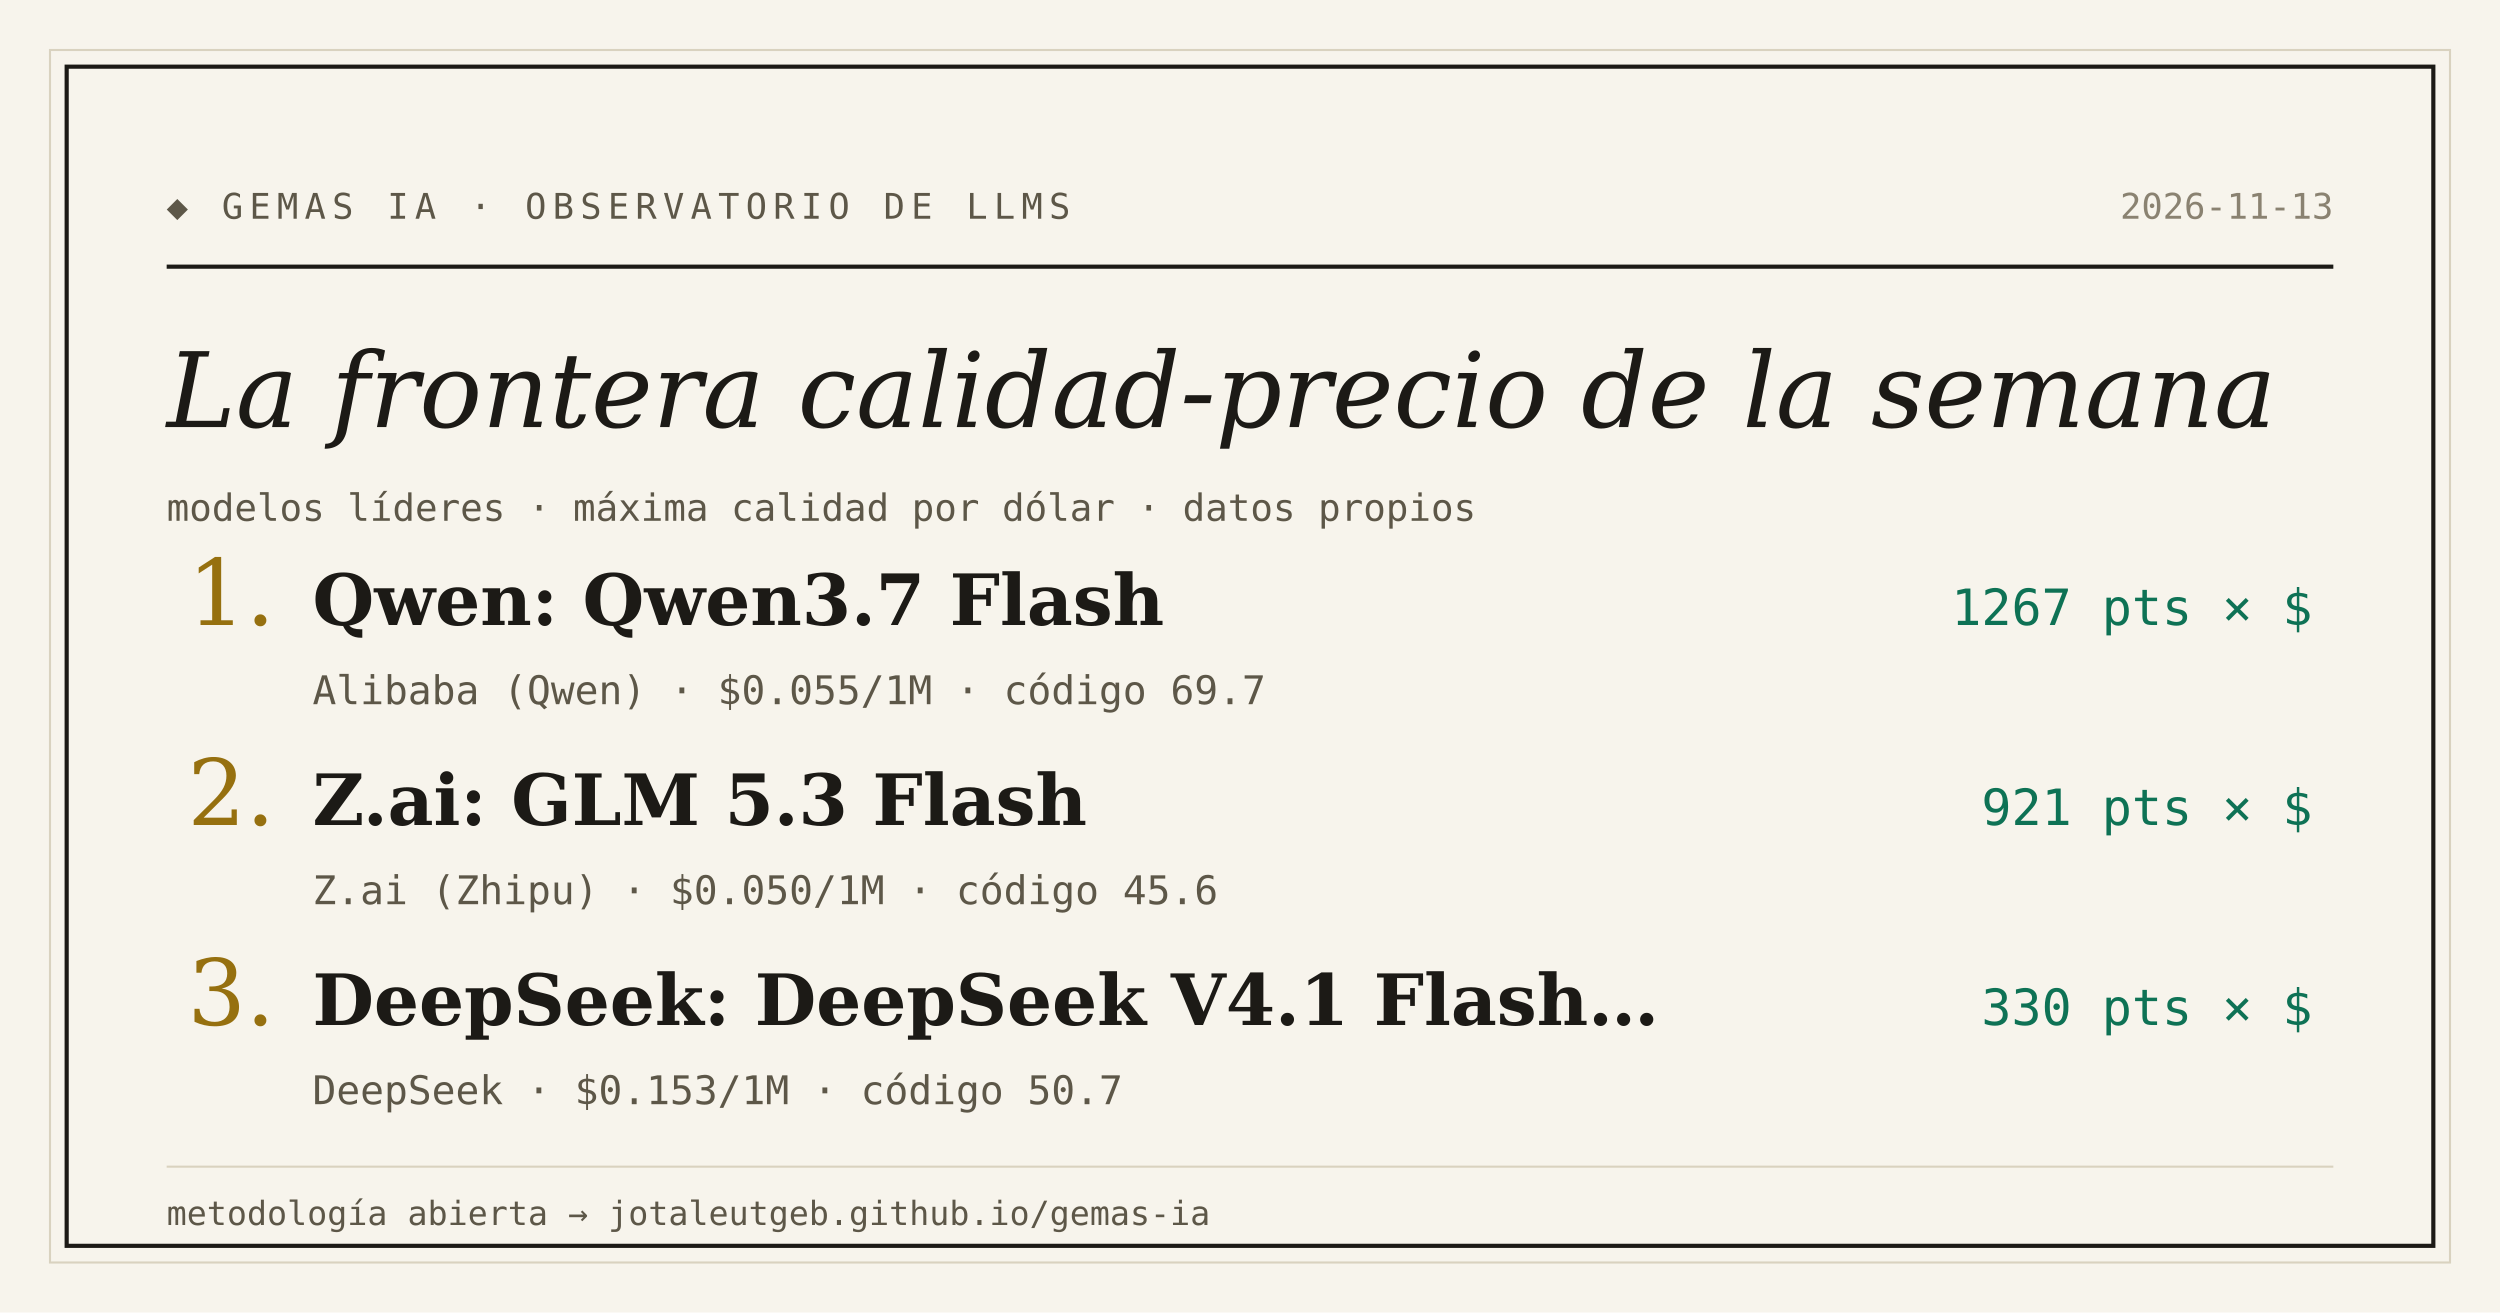
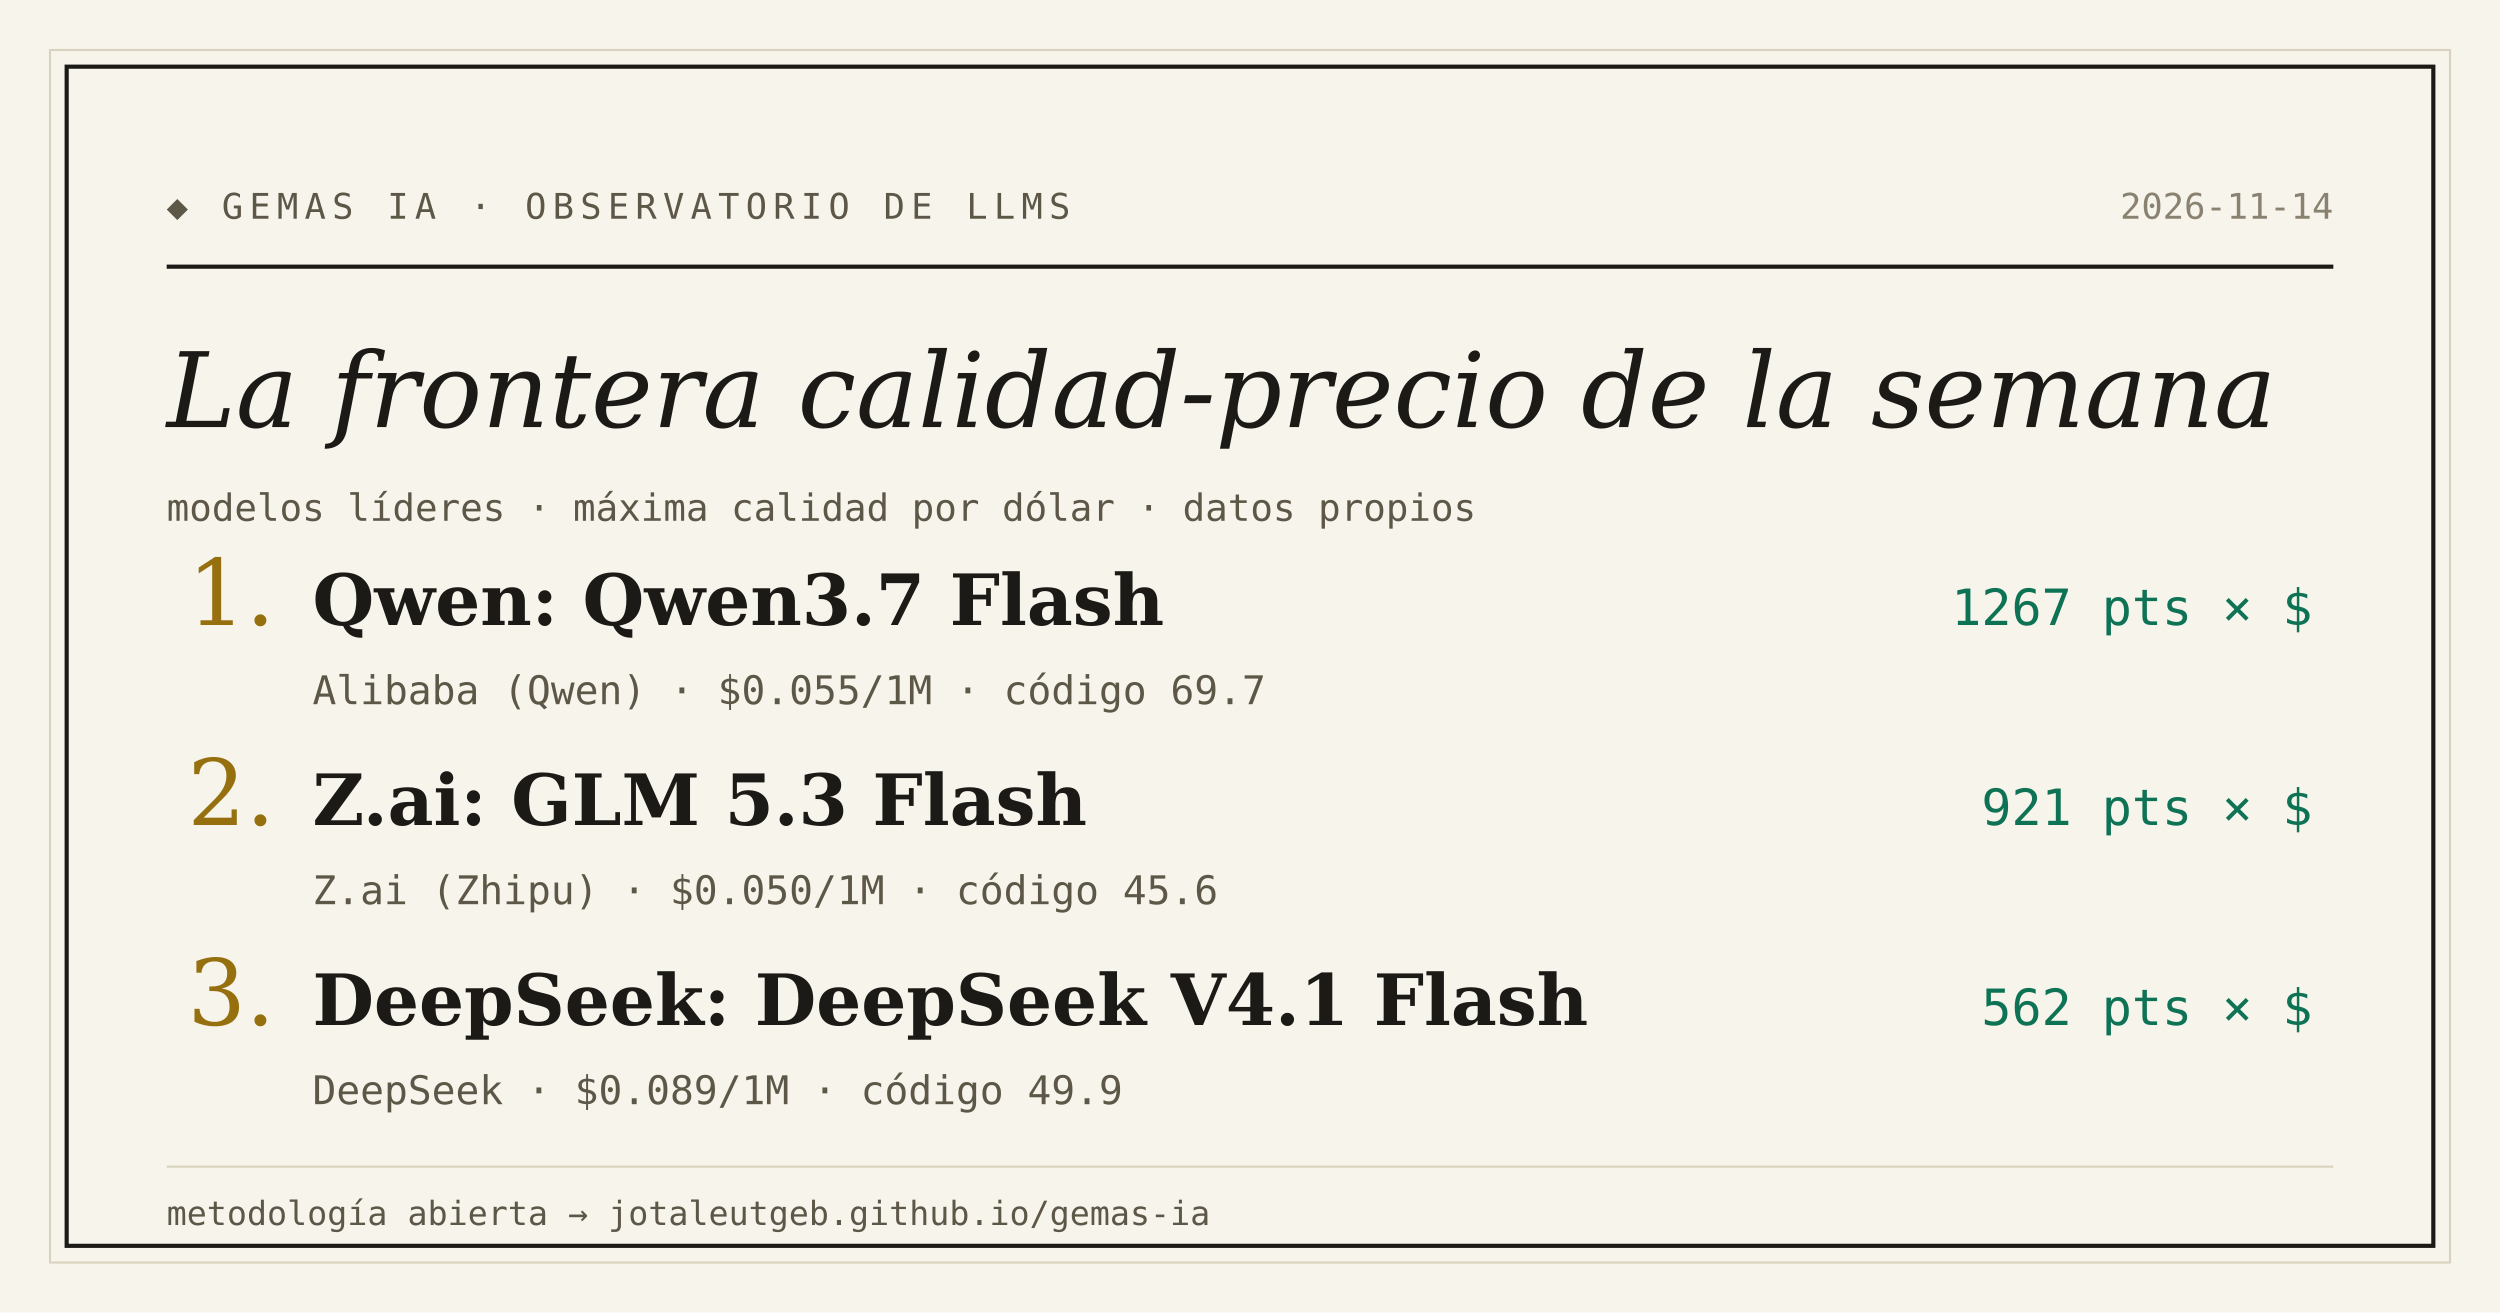
<svg xmlns="http://www.w3.org/2000/svg" width="1200" height="630" viewBox="0 0 1200 630">
  <rect width="1200" height="630" fill="#f7f4ec" />
  <rect x="24" y="24" width="1152" height="582" fill="none" stroke="#d9d2bf" stroke-width="1" />
  <rect x="32" y="32" width="1136" height="566" fill="none" stroke="#1c1a16" stroke-width="2" />
  <text x="80" y="105" font-family="'DejaVu Sans Mono', Consolas, monospace" font-size="17" letter-spacing="3" fill="#5d5748">◆ GEMAS IA · OBSERVATORIO DE LLMS</text>
-   <text x="1120" y="105" text-anchor="end" font-family="'DejaVu Sans Mono', Consolas, monospace" font-size="17" fill="#8a8271">2026-11-13</text>
+   <text x="1120" y="105" text-anchor="end" font-family="'DejaVu Sans Mono', Consolas, monospace" font-size="17" fill="#8a8271">2026-11-14</text>
  <line x1="80" y1="128" x2="1120" y2="128" stroke="#1c1a16" stroke-width="2" />
  <text x="80" y="205" font-family="Georgia, 'DejaVu Serif', serif" font-size="50" font-style="italic" fill="#1c1a16">La frontera calidad-precio de la semana</text>
  <text x="80" y="250" font-family="'DejaVu Sans Mono', Consolas, monospace" font-size="18" fill="#5d5748">modelos líderes · máxima calidad por dólar · datos propios</text>
  <text x="90" y="300" font-family="Georgia, 'DejaVu Serif', serif" font-size="44" fill="#96700f">1.</text>
  <text x="150" y="300" font-family="Georgia, 'DejaVu Serif', serif" font-size="34" font-weight="bold" fill="#1c1a16">Qwen: Qwen3.7 Flash</text>
  <text x="1110" y="300" text-anchor="end" font-family="'DejaVu Sans Mono', Consolas, monospace" font-size="24" fill="#0e7255">1267 pts × $</text>
  <text x="150" y="338" font-family="'DejaVu Sans Mono', Consolas, monospace" font-size="19" fill="#5d5748">Alibaba (Qwen) · $0.055/1M · código 69.7</text>
  <text x="90" y="396" font-family="Georgia, 'DejaVu Serif', serif" font-size="44" fill="#96700f">2.</text>
  <text x="150" y="396" font-family="Georgia, 'DejaVu Serif', serif" font-size="34" font-weight="bold" fill="#1c1a16">Z.ai: GLM 5.3 Flash</text>
  <text x="1110" y="396" text-anchor="end" font-family="'DejaVu Sans Mono', Consolas, monospace" font-size="24" fill="#0e7255">921 pts × $</text>
  <text x="150" y="434" font-family="'DejaVu Sans Mono', Consolas, monospace" font-size="19" fill="#5d5748">Z.ai (Zhipu) · $0.050/1M · código 45.6</text>
  <text x="90" y="492" font-family="Georgia, 'DejaVu Serif', serif" font-size="44" fill="#96700f">3.</text>
-   <text x="150" y="492" font-family="Georgia, 'DejaVu Serif', serif" font-size="34" font-weight="bold" fill="#1c1a16">DeepSeek: DeepSeek V4.1 Flash…</text>
-   <text x="1110" y="492" text-anchor="end" font-family="'DejaVu Sans Mono', Consolas, monospace" font-size="24" fill="#0e7255">330 pts × $</text>
-   <text x="150" y="530" font-family="'DejaVu Sans Mono', Consolas, monospace" font-size="19" fill="#5d5748">DeepSeek · $0.153/1M · código 50.7</text>
+   <text x="150" y="492" font-family="Georgia, 'DejaVu Serif', serif" font-size="34" font-weight="bold" fill="#1c1a16">DeepSeek: DeepSeek V4.1 Flash</text>
+   <text x="1110" y="492" text-anchor="end" font-family="'DejaVu Sans Mono', Consolas, monospace" font-size="24" fill="#0e7255">562 pts × $</text>
+   <text x="150" y="530" font-family="'DejaVu Sans Mono', Consolas, monospace" font-size="19" fill="#5d5748">DeepSeek · $0.089/1M · código 49.9</text>
  <line x1="80" y1="560" x2="1120" y2="560" stroke="#d9d2bf" stroke-width="1" />
  <text x="80" y="588" font-family="'DejaVu Sans Mono', Consolas, monospace" font-size="16" fill="#5d5748">metodología abierta → jotaleutgeb.github.io/gemas-ia</text>
</svg>
